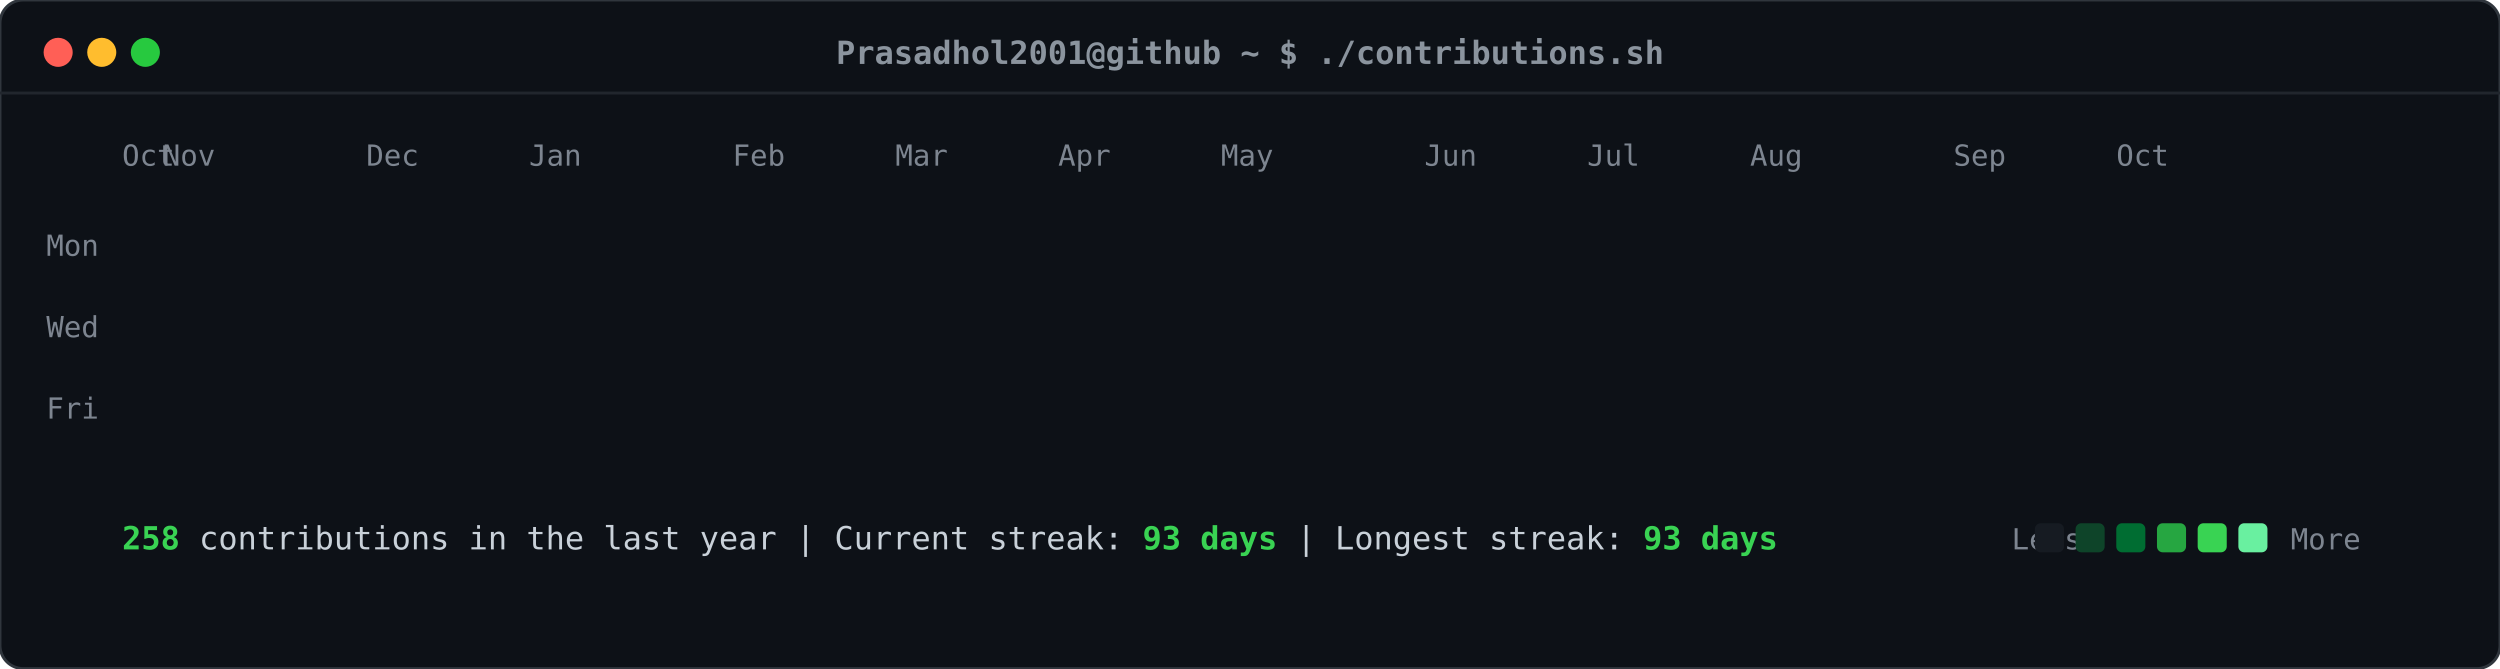
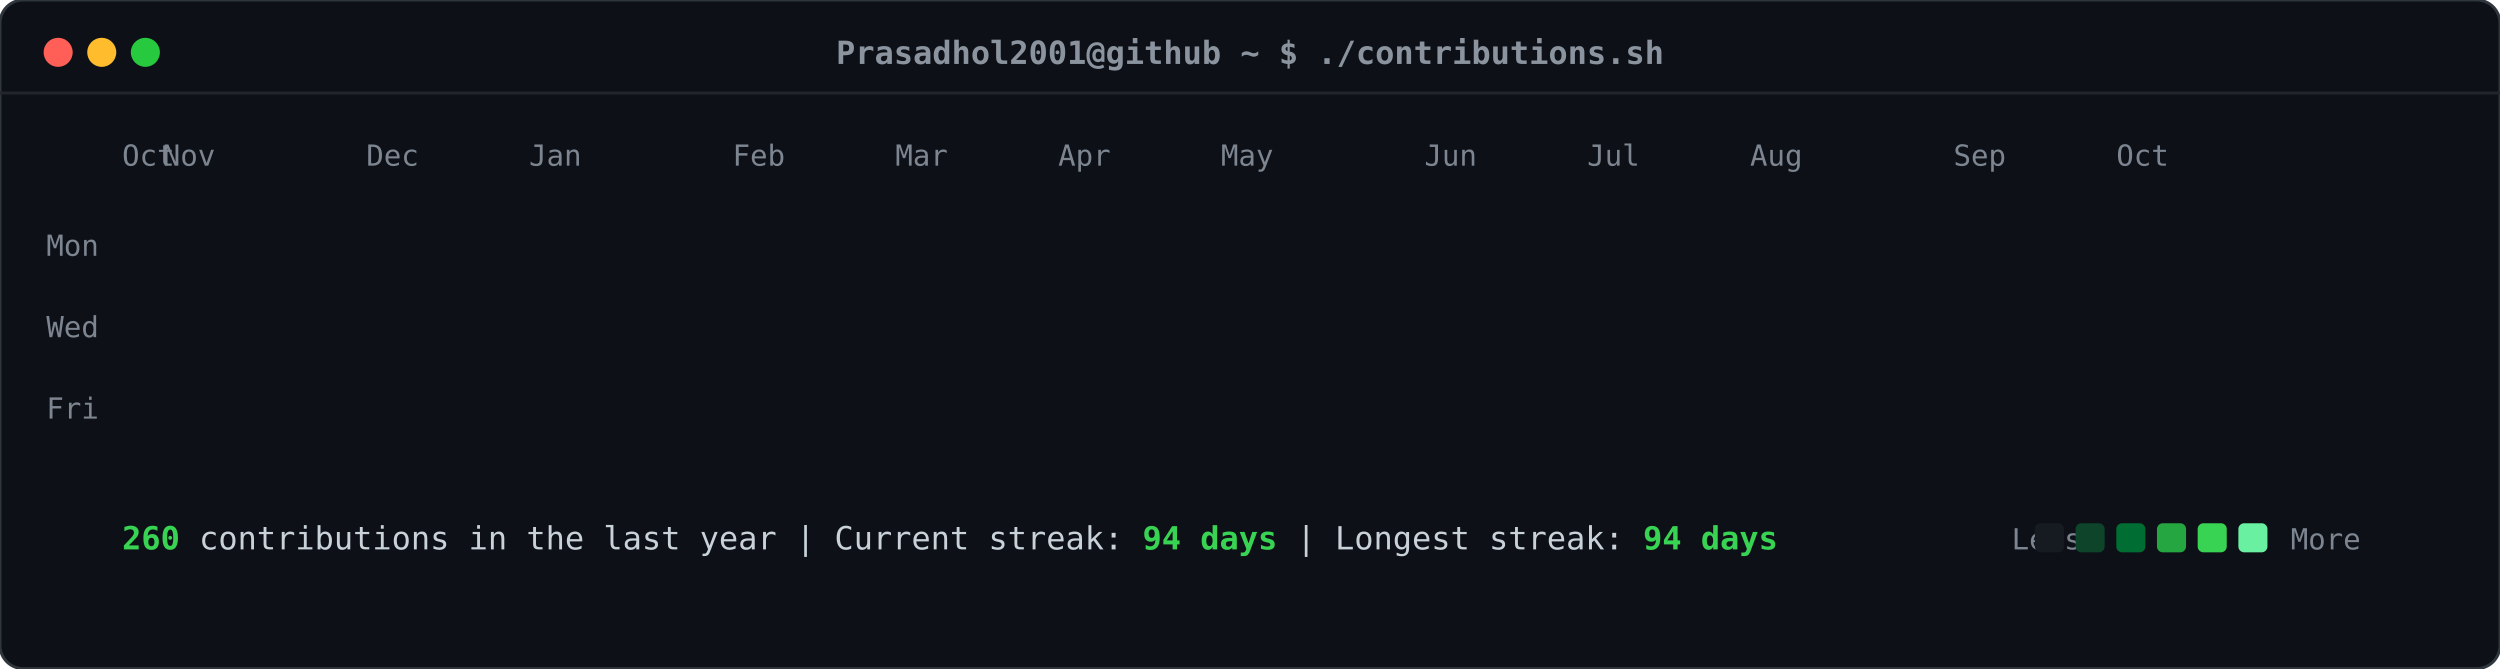
<svg xmlns="http://www.w3.org/2000/svg" viewBox="0 0 860 230" width="860" height="230">
  <defs>
    <style>
    .card-bg { fill: #0d1117; rx: 8px; ry: 8px; stroke: #30363d; stroke-width: 1px; }
    .header-dot { rx: 50%; ry: 50%; }
    .title-text { font-family: ui-monospace, SFMono-Regular, "SF Mono", Menlo, Consolas, monospace; font-size: 11px; fill: #8b949e; font-weight: 600; }
    .label-text { font-family: ui-monospace, SFMono-Regular, "SF Mono", Menlo, Consolas, monospace; font-size: 10px; fill: #7d8590; }
    .stat-text { font-family: ui-monospace, SFMono-Regular, "SF Mono", Menlo, Consolas, monospace; font-size: 11px; fill: #c9d1d9; }
    .stat-bold { font-weight: bold; fill: #39d353; }
    .day-rect { rx: 2.5px; ry: 2.5px; opacity: 0; transform: translateY(-6px); animation: slideIn 0.3s ease-out forwards; }
    @keyframes slideIn { to { opacity: 1; transform: translateY(0); } }
  </style>
  </defs>
  <rect class="card-bg" width="860" height="230" />
  <circle class="header-dot" cx="20" cy="18" r="5" fill="#ff5f56" />
  <circle class="header-dot" cx="35" cy="18" r="5" fill="#ffbd2e" />
  <circle class="header-dot" cx="50" cy="18" r="5" fill="#27c93f" />
  <text class="title-text" x="430" y="22" text-anchor="middle">Prasadhol2001@github ~ $ ./contributions.sh</text>
  <line x1="0" y1="32" x2="860" y2="32" stroke="#21262d" stroke-width="1" />
  <text class="label-text" x="34" y="88" text-anchor="end">Mon</text>
  <text class="label-text" x="34" y="116" text-anchor="end">Wed</text>
  <text class="label-text" x="34" y="144" text-anchor="end">Fri</text>
  <text class="label-text" x="42" y="57">Oct</text>
  <text class="label-text" x="56" y="57">Nov</text>
  <text class="label-text" x="126" y="57">Dec</text>
  <text class="label-text" x="182" y="57">Jan</text>
  <text class="label-text" x="252" y="57">Feb</text>
  <text class="label-text" x="308" y="57">Mar</text>
  <text class="label-text" x="364" y="57">Apr</text>
  <text class="label-text" x="420" y="57">May</text>
  <text class="label-text" x="490" y="57">Jun</text>
  <text class="label-text" x="546" y="57">Jul</text>
  <text class="label-text" x="602" y="57">Aug</text>
  <text class="label-text" x="672" y="57">Sep</text>
  <text class="label-text" x="728" y="57">Oct</text>
  <rect class="day-rect" x="42" y="65" width="11" height="11" fill="#161b22" style="animation-delay: 0.050s;" />
  <rect class="day-rect" x="42" y="79" width="11" height="11" fill="#161b22" style="animation-delay: 0.065s;" />
  <rect class="day-rect" x="42" y="93" width="11" height="11" fill="#161b22" style="animation-delay: 0.080s;" />
  <rect class="day-rect" x="42" y="107" width="11" height="11" fill="#161b22" style="animation-delay: 0.095s;" />
  <rect class="day-rect" x="42" y="121" width="11" height="11" fill="#161b22" style="animation-delay: 0.110s;" />
  <rect class="day-rect" x="42" y="135" width="11" height="11" fill="#161b22" style="animation-delay: 0.125s;" />
  <rect class="day-rect" x="42" y="149" width="11" height="11" fill="#161b22" style="animation-delay: 0.140s;" />
  <rect class="day-rect" x="56" y="65" width="11" height="11" fill="#161b22" style="animation-delay: 0.062s;" />
  <rect class="day-rect" x="56" y="79" width="11" height="11" fill="#161b22" style="animation-delay: 0.077s;" />
  <rect class="day-rect" x="56" y="93" width="11" height="11" fill="#161b22" style="animation-delay: 0.092s;" />
  <rect class="day-rect" x="56" y="107" width="11" height="11" fill="#161b22" style="animation-delay: 0.107s;" />
  <rect class="day-rect" x="56" y="121" width="11" height="11" fill="#161b22" style="animation-delay: 0.122s;" />
  <rect class="day-rect" x="56" y="135" width="11" height="11" fill="#161b22" style="animation-delay: 0.137s;" />
  <rect class="day-rect" x="56" y="149" width="11" height="11" fill="#161b22" style="animation-delay: 0.152s;" />
  <rect class="day-rect" x="70" y="65" width="11" height="11" fill="#161b22" style="animation-delay: 0.074s;" />
  <rect class="day-rect" x="70" y="79" width="11" height="11" fill="#161b22" style="animation-delay: 0.089s;" />
  <rect class="day-rect" x="70" y="93" width="11" height="11" fill="#161b22" style="animation-delay: 0.104s;" />
  <rect class="day-rect" x="70" y="107" width="11" height="11" fill="#161b22" style="animation-delay: 0.119s;" />
  <rect class="day-rect" x="70" y="121" width="11" height="11" fill="#161b22" style="animation-delay: 0.134s;" />
  <rect class="day-rect" x="70" y="135" width="11" height="11" fill="#161b22" style="animation-delay: 0.149s;" />
  <rect class="day-rect" x="70" y="149" width="11" height="11" fill="#161b22" style="animation-delay: 0.164s;" />
  <rect class="day-rect" x="84" y="65" width="11" height="11" fill="#161b22" style="animation-delay: 0.086s;" />
  <rect class="day-rect" x="84" y="79" width="11" height="11" fill="#161b22" style="animation-delay: 0.101s;" />
  <rect class="day-rect" x="84" y="93" width="11" height="11" fill="#161b22" style="animation-delay: 0.116s;" />
  <rect class="day-rect" x="84" y="107" width="11" height="11" fill="#161b22" style="animation-delay: 0.131s;" />
  <rect class="day-rect" x="84" y="121" width="11" height="11" fill="#161b22" style="animation-delay: 0.146s;" />
  <rect class="day-rect" x="84" y="135" width="11" height="11" fill="#161b22" style="animation-delay: 0.161s;" />
  <rect class="day-rect" x="84" y="149" width="11" height="11" fill="#161b22" style="animation-delay: 0.176s;" />
  <rect class="day-rect" x="98" y="65" width="11" height="11" fill="#161b22" style="animation-delay: 0.098s;" />
  <rect class="day-rect" x="98" y="79" width="11" height="11" fill="#161b22" style="animation-delay: 0.113s;" />
  <rect class="day-rect" x="98" y="93" width="11" height="11" fill="#161b22" style="animation-delay: 0.128s;" />
  <rect class="day-rect" x="98" y="107" width="11" height="11" fill="#161b22" style="animation-delay: 0.143s;" />
  <rect class="day-rect" x="98" y="121" width="11" height="11" fill="#161b22" style="animation-delay: 0.158s;" />
  <rect class="day-rect" x="98" y="135" width="11" height="11" fill="#161b22" style="animation-delay: 0.173s;" />
  <rect class="day-rect" x="98" y="149" width="11" height="11" fill="#161b22" style="animation-delay: 0.188s;" />
  <rect class="day-rect" x="112" y="65" width="11" height="11" fill="#161b22" style="animation-delay: 0.110s;" />
  <rect class="day-rect" x="112" y="79" width="11" height="11" fill="#161b22" style="animation-delay: 0.125s;" />
  <rect class="day-rect" x="112" y="93" width="11" height="11" fill="#161b22" style="animation-delay: 0.140s;" />
  <rect class="day-rect" x="112" y="107" width="11" height="11" fill="#161b22" style="animation-delay: 0.155s;" />
  <rect class="day-rect" x="112" y="121" width="11" height="11" fill="#161b22" style="animation-delay: 0.170s;" />
  <rect class="day-rect" x="112" y="135" width="11" height="11" fill="#161b22" style="animation-delay: 0.185s;" />
  <rect class="day-rect" x="112" y="149" width="11" height="11" fill="#161b22" style="animation-delay: 0.200s;" />
  <rect class="day-rect" x="126" y="65" width="11" height="11" fill="#161b22" style="animation-delay: 0.122s;" />
  <rect class="day-rect" x="126" y="79" width="11" height="11" fill="#161b22" style="animation-delay: 0.137s;" />
  <rect class="day-rect" x="126" y="93" width="11" height="11" fill="#161b22" style="animation-delay: 0.152s;" />
  <rect class="day-rect" x="126" y="107" width="11" height="11" fill="#161b22" style="animation-delay: 0.167s;" />
  <rect class="day-rect" x="126" y="121" width="11" height="11" fill="#161b22" style="animation-delay: 0.182s;" />
  <rect class="day-rect" x="126" y="135" width="11" height="11" fill="#161b22" style="animation-delay: 0.197s;" />
  <rect class="day-rect" x="126" y="149" width="11" height="11" fill="#161b22" style="animation-delay: 0.212s;" />
  <rect class="day-rect" x="140" y="65" width="11" height="11" fill="#161b22" style="animation-delay: 0.134s;" />
  <rect class="day-rect" x="140" y="79" width="11" height="11" fill="#161b22" style="animation-delay: 0.149s;" />
  <rect class="day-rect" x="140" y="93" width="11" height="11" fill="#161b22" style="animation-delay: 0.164s;" />
  <rect class="day-rect" x="140" y="107" width="11" height="11" fill="#161b22" style="animation-delay: 0.179s;" />
  <rect class="day-rect" x="140" y="121" width="11" height="11" fill="#161b22" style="animation-delay: 0.194s;" />
  <rect class="day-rect" x="140" y="135" width="11" height="11" fill="#161b22" style="animation-delay: 0.209s;" />
  <rect class="day-rect" x="140" y="149" width="11" height="11" fill="#161b22" style="animation-delay: 0.224s;" />
  <rect class="day-rect" x="154" y="65" width="11" height="11" fill="#161b22" style="animation-delay: 0.146s;" />
  <rect class="day-rect" x="154" y="79" width="11" height="11" fill="#161b22" style="animation-delay: 0.161s;" />
  <rect class="day-rect" x="154" y="93" width="11" height="11" fill="#161b22" style="animation-delay: 0.176s;" />
  <rect class="day-rect" x="154" y="107" width="11" height="11" fill="#161b22" style="animation-delay: 0.191s;" />
  <rect class="day-rect" x="154" y="121" width="11" height="11" fill="#161b22" style="animation-delay: 0.206s;" />
  <rect class="day-rect" x="154" y="135" width="11" height="11" fill="#161b22" style="animation-delay: 0.221s;" />
  <rect class="day-rect" x="154" y="149" width="11" height="11" fill="#161b22" style="animation-delay: 0.236s;" />
  <rect class="day-rect" x="168" y="65" width="11" height="11" fill="#161b22" style="animation-delay: 0.158s;" />
  <rect class="day-rect" x="168" y="79" width="11" height="11" fill="#161b22" style="animation-delay: 0.173s;" />
  <rect class="day-rect" x="168" y="93" width="11" height="11" fill="#006d32" style="animation-delay: 0.188s;" />
  <rect class="day-rect" x="168" y="107" width="11" height="11" fill="#161b22" style="animation-delay: 0.203s;" />
  <rect class="day-rect" x="168" y="121" width="11" height="11" fill="#161b22" style="animation-delay: 0.218s;" />
  <rect class="day-rect" x="168" y="135" width="11" height="11" fill="#161b22" style="animation-delay: 0.233s;" />
  <rect class="day-rect" x="168" y="149" width="11" height="11" fill="#161b22" style="animation-delay: 0.248s;" />
  <rect class="day-rect" x="182" y="65" width="11" height="11" fill="#161b22" style="animation-delay: 0.170s;" />
  <rect class="day-rect" x="182" y="79" width="11" height="11" fill="#161b22" style="animation-delay: 0.185s;" />
  <rect class="day-rect" x="182" y="93" width="11" height="11" fill="#161b22" style="animation-delay: 0.200s;" />
  <rect class="day-rect" x="182" y="107" width="11" height="11" fill="#161b22" style="animation-delay: 0.215s;" />
  <rect class="day-rect" x="182" y="121" width="11" height="11" fill="#161b22" style="animation-delay: 0.230s;" />
  <rect class="day-rect" x="182" y="135" width="11" height="11" fill="#161b22" style="animation-delay: 0.245s;" />
  <rect class="day-rect" x="182" y="149" width="11" height="11" fill="#161b22" style="animation-delay: 0.260s;" />
  <rect class="day-rect" x="196" y="65" width="11" height="11" fill="#161b22" style="animation-delay: 0.182s;" />
  <rect class="day-rect" x="196" y="79" width="11" height="11" fill="#161b22" style="animation-delay: 0.197s;" />
  <rect class="day-rect" x="196" y="93" width="11" height="11" fill="#161b22" style="animation-delay: 0.212s;" />
  <rect class="day-rect" x="196" y="107" width="11" height="11" fill="#161b22" style="animation-delay: 0.227s;" />
  <rect class="day-rect" x="196" y="121" width="11" height="11" fill="#161b22" style="animation-delay: 0.242s;" />
  <rect class="day-rect" x="196" y="135" width="11" height="11" fill="#161b22" style="animation-delay: 0.257s;" />
  <rect class="day-rect" x="196" y="149" width="11" height="11" fill="#161b22" style="animation-delay: 0.272s;" />
  <rect class="day-rect" x="210" y="65" width="11" height="11" fill="#161b22" style="animation-delay: 0.194s;" />
  <rect class="day-rect" x="210" y="79" width="11" height="11" fill="#161b22" style="animation-delay: 0.209s;" />
  <rect class="day-rect" x="210" y="93" width="11" height="11" fill="#161b22" style="animation-delay: 0.224s;" />
  <rect class="day-rect" x="210" y="107" width="11" height="11" fill="#161b22" style="animation-delay: 0.239s;" />
  <rect class="day-rect" x="210" y="121" width="11" height="11" fill="#161b22" style="animation-delay: 0.254s;" />
  <rect class="day-rect" x="210" y="135" width="11" height="11" fill="#161b22" style="animation-delay: 0.269s;" />
  <rect class="day-rect" x="210" y="149" width="11" height="11" fill="#161b22" style="animation-delay: 0.284s;" />
  <rect class="day-rect" x="224" y="65" width="11" height="11" fill="#161b22" style="animation-delay: 0.206s;" />
  <rect class="day-rect" x="224" y="79" width="11" height="11" fill="#161b22" style="animation-delay: 0.221s;" />
  <rect class="day-rect" x="224" y="93" width="11" height="11" fill="#161b22" style="animation-delay: 0.236s;" />
  <rect class="day-rect" x="224" y="107" width="11" height="11" fill="#161b22" style="animation-delay: 0.251s;" />
  <rect class="day-rect" x="224" y="121" width="11" height="11" fill="#161b22" style="animation-delay: 0.266s;" />
  <rect class="day-rect" x="224" y="135" width="11" height="11" fill="#161b22" style="animation-delay: 0.281s;" />
  <rect class="day-rect" x="224" y="149" width="11" height="11" fill="#161b22" style="animation-delay: 0.296s;" />
  <rect class="day-rect" x="238" y="65" width="11" height="11" fill="#161b22" style="animation-delay: 0.218s;" />
  <rect class="day-rect" x="238" y="79" width="11" height="11" fill="#161b22" style="animation-delay: 0.233s;" />
  <rect class="day-rect" x="238" y="93" width="11" height="11" fill="#161b22" style="animation-delay: 0.248s;" />
  <rect class="day-rect" x="238" y="107" width="11" height="11" fill="#161b22" style="animation-delay: 0.263s;" />
  <rect class="day-rect" x="238" y="121" width="11" height="11" fill="#161b22" style="animation-delay: 0.278s;" />
  <rect class="day-rect" x="238" y="135" width="11" height="11" fill="#161b22" style="animation-delay: 0.293s;" />
  <rect class="day-rect" x="238" y="149" width="11" height="11" fill="#161b22" style="animation-delay: 0.308s;" />
  <rect class="day-rect" x="252" y="65" width="11" height="11" fill="#161b22" style="animation-delay: 0.230s;" />
  <rect class="day-rect" x="252" y="79" width="11" height="11" fill="#161b22" style="animation-delay: 0.245s;" />
  <rect class="day-rect" x="252" y="93" width="11" height="11" fill="#161b22" style="animation-delay: 0.260s;" />
  <rect class="day-rect" x="252" y="107" width="11" height="11" fill="#161b22" style="animation-delay: 0.275s;" />
  <rect class="day-rect" x="252" y="121" width="11" height="11" fill="#161b22" style="animation-delay: 0.290s;" />
  <rect class="day-rect" x="252" y="135" width="11" height="11" fill="#161b22" style="animation-delay: 0.305s;" />
  <rect class="day-rect" x="252" y="149" width="11" height="11" fill="#161b22" style="animation-delay: 0.320s;" />
  <rect class="day-rect" x="266" y="65" width="11" height="11" fill="#161b22" style="animation-delay: 0.242s;" />
  <rect class="day-rect" x="266" y="79" width="11" height="11" fill="#161b22" style="animation-delay: 0.257s;" />
  <rect class="day-rect" x="266" y="93" width="11" height="11" fill="#161b22" style="animation-delay: 0.272s;" />
  <rect class="day-rect" x="266" y="107" width="11" height="11" fill="#161b22" style="animation-delay: 0.287s;" />
  <rect class="day-rect" x="266" y="121" width="11" height="11" fill="#161b22" style="animation-delay: 0.302s;" />
  <rect class="day-rect" x="266" y="135" width="11" height="11" fill="#161b22" style="animation-delay: 0.317s;" />
  <rect class="day-rect" x="266" y="149" width="11" height="11" fill="#161b22" style="animation-delay: 0.332s;" />
  <rect class="day-rect" x="280" y="65" width="11" height="11" fill="#161b22" style="animation-delay: 0.254s;" />
  <rect class="day-rect" x="280" y="79" width="11" height="11" fill="#161b22" style="animation-delay: 0.269s;" />
  <rect class="day-rect" x="280" y="93" width="11" height="11" fill="#161b22" style="animation-delay: 0.284s;" />
  <rect class="day-rect" x="280" y="107" width="11" height="11" fill="#161b22" style="animation-delay: 0.299s;" />
  <rect class="day-rect" x="280" y="121" width="11" height="11" fill="#161b22" style="animation-delay: 0.314s;" />
  <rect class="day-rect" x="280" y="135" width="11" height="11" fill="#161b22" style="animation-delay: 0.329s;" />
  <rect class="day-rect" x="280" y="149" width="11" height="11" fill="#161b22" style="animation-delay: 0.344s;" />
  <rect class="day-rect" x="294" y="65" width="11" height="11" fill="#161b22" style="animation-delay: 0.266s;" />
  <rect class="day-rect" x="294" y="79" width="11" height="11" fill="#161b22" style="animation-delay: 0.281s;" />
  <rect class="day-rect" x="294" y="93" width="11" height="11" fill="#161b22" style="animation-delay: 0.296s;" />
  <rect class="day-rect" x="294" y="107" width="11" height="11" fill="#161b22" style="animation-delay: 0.311s;" />
  <rect class="day-rect" x="294" y="121" width="11" height="11" fill="#161b22" style="animation-delay: 0.326s;" />
  <rect class="day-rect" x="294" y="135" width="11" height="11" fill="#161b22" style="animation-delay: 0.341s;" />
  <rect class="day-rect" x="294" y="149" width="11" height="11" fill="#161b22" style="animation-delay: 0.356s;" />
  <rect class="day-rect" x="308" y="65" width="11" height="11" fill="#161b22" style="animation-delay: 0.278s;" />
  <rect class="day-rect" x="308" y="79" width="11" height="11" fill="#161b22" style="animation-delay: 0.293s;" />
  <rect class="day-rect" x="308" y="93" width="11" height="11" fill="#161b22" style="animation-delay: 0.308s;" />
  <rect class="day-rect" x="308" y="107" width="11" height="11" fill="#161b22" style="animation-delay: 0.323s;" />
  <rect class="day-rect" x="308" y="121" width="11" height="11" fill="#161b22" style="animation-delay: 0.338s;" />
  <rect class="day-rect" x="308" y="135" width="11" height="11" fill="#161b22" style="animation-delay: 0.353s;" />
  <rect class="day-rect" x="308" y="149" width="11" height="11" fill="#161b22" style="animation-delay: 0.368s;" />
  <rect class="day-rect" x="322" y="65" width="11" height="11" fill="#161b22" style="animation-delay: 0.290s;" />
  <rect class="day-rect" x="322" y="79" width="11" height="11" fill="#161b22" style="animation-delay: 0.305s;" />
  <rect class="day-rect" x="322" y="93" width="11" height="11" fill="#161b22" style="animation-delay: 0.320s;" />
  <rect class="day-rect" x="322" y="107" width="11" height="11" fill="#161b22" style="animation-delay: 0.335s;" />
  <rect class="day-rect" x="322" y="121" width="11" height="11" fill="#161b22" style="animation-delay: 0.350s;" />
  <rect class="day-rect" x="322" y="135" width="11" height="11" fill="#161b22" style="animation-delay: 0.365s;" />
  <rect class="day-rect" x="322" y="149" width="11" height="11" fill="#161b22" style="animation-delay: 0.380s;" />
  <rect class="day-rect" x="336" y="65" width="11" height="11" fill="#161b22" style="animation-delay: 0.302s;" />
  <rect class="day-rect" x="336" y="79" width="11" height="11" fill="#161b22" style="animation-delay: 0.317s;" />
  <rect class="day-rect" x="336" y="93" width="11" height="11" fill="#161b22" style="animation-delay: 0.332s;" />
  <rect class="day-rect" x="336" y="107" width="11" height="11" fill="#161b22" style="animation-delay: 0.347s;" />
  <rect class="day-rect" x="336" y="121" width="11" height="11" fill="#161b22" style="animation-delay: 0.362s;" />
  <rect class="day-rect" x="336" y="135" width="11" height="11" fill="#161b22" style="animation-delay: 0.377s;" />
  <rect class="day-rect" x="336" y="149" width="11" height="11" fill="#161b22" style="animation-delay: 0.392s;" />
  <rect class="day-rect" x="350" y="65" width="11" height="11" fill="#161b22" style="animation-delay: 0.314s;" />
  <rect class="day-rect" x="350" y="79" width="11" height="11" fill="#161b22" style="animation-delay: 0.329s;" />
  <rect class="day-rect" x="350" y="93" width="11" height="11" fill="#161b22" style="animation-delay: 0.344s;" />
  <rect class="day-rect" x="350" y="107" width="11" height="11" fill="#161b22" style="animation-delay: 0.359s;" />
  <rect class="day-rect" x="350" y="121" width="11" height="11" fill="#161b22" style="animation-delay: 0.374s;" />
  <rect class="day-rect" x="350" y="135" width="11" height="11" fill="#161b22" style="animation-delay: 0.389s;" />
  <rect class="day-rect" x="350" y="149" width="11" height="11" fill="#161b22" style="animation-delay: 0.404s;" />
  <rect class="day-rect" x="364" y="65" width="11" height="11" fill="#161b22" style="animation-delay: 0.326s;" />
  <rect class="day-rect" x="364" y="79" width="11" height="11" fill="#161b22" style="animation-delay: 0.341s;" />
  <rect class="day-rect" x="364" y="93" width="11" height="11" fill="#161b22" style="animation-delay: 0.356s;" />
  <rect class="day-rect" x="364" y="107" width="11" height="11" fill="#161b22" style="animation-delay: 0.371s;" />
  <rect class="day-rect" x="364" y="121" width="11" height="11" fill="#161b22" style="animation-delay: 0.386s;" />
  <rect class="day-rect" x="364" y="135" width="11" height="11" fill="#161b22" style="animation-delay: 0.401s;" />
  <rect class="day-rect" x="364" y="149" width="11" height="11" fill="#161b22" style="animation-delay: 0.416s;" />
  <rect class="day-rect" x="378" y="65" width="11" height="11" fill="#161b22" style="animation-delay: 0.338s;" />
  <rect class="day-rect" x="378" y="79" width="11" height="11" fill="#161b22" style="animation-delay: 0.353s;" />
  <rect class="day-rect" x="378" y="93" width="11" height="11" fill="#161b22" style="animation-delay: 0.368s;" />
  <rect class="day-rect" x="378" y="107" width="11" height="11" fill="#161b22" style="animation-delay: 0.383s;" />
  <rect class="day-rect" x="378" y="121" width="11" height="11" fill="#161b22" style="animation-delay: 0.398s;" />
  <rect class="day-rect" x="378" y="135" width="11" height="11" fill="#161b22" style="animation-delay: 0.413s;" />
  <rect class="day-rect" x="378" y="149" width="11" height="11" fill="#161b22" style="animation-delay: 0.428s;" />
  <rect class="day-rect" x="392" y="65" width="11" height="11" fill="#161b22" style="animation-delay: 0.350s;" />
  <rect class="day-rect" x="392" y="79" width="11" height="11" fill="#161b22" style="animation-delay: 0.365s;" />
  <rect class="day-rect" x="392" y="93" width="11" height="11" fill="#161b22" style="animation-delay: 0.380s;" />
  <rect class="day-rect" x="392" y="107" width="11" height="11" fill="#161b22" style="animation-delay: 0.395s;" />
  <rect class="day-rect" x="392" y="121" width="11" height="11" fill="#161b22" style="animation-delay: 0.410s;" />
  <rect class="day-rect" x="392" y="135" width="11" height="11" fill="#161b22" style="animation-delay: 0.425s;" />
  <rect class="day-rect" x="392" y="149" width="11" height="11" fill="#161b22" style="animation-delay: 0.440s;" />
  <rect class="day-rect" x="406" y="65" width="11" height="11" fill="#161b22" style="animation-delay: 0.362s;" />
  <rect class="day-rect" x="406" y="79" width="11" height="11" fill="#161b22" style="animation-delay: 0.377s;" />
  <rect class="day-rect" x="406" y="93" width="11" height="11" fill="#161b22" style="animation-delay: 0.392s;" />
  <rect class="day-rect" x="406" y="107" width="11" height="11" fill="#161b22" style="animation-delay: 0.407s;" />
  <rect class="day-rect" x="406" y="121" width="11" height="11" fill="#161b22" style="animation-delay: 0.422s;" />
  <rect class="day-rect" x="406" y="135" width="11" height="11" fill="#161b22" style="animation-delay: 0.437s;" />
  <rect class="day-rect" x="406" y="149" width="11" height="11" fill="#161b22" style="animation-delay: 0.452s;" />
  <rect class="day-rect" x="420" y="65" width="11" height="11" fill="#161b22" style="animation-delay: 0.374s;" />
  <rect class="day-rect" x="420" y="79" width="11" height="11" fill="#161b22" style="animation-delay: 0.389s;" />
  <rect class="day-rect" x="420" y="93" width="11" height="11" fill="#161b22" style="animation-delay: 0.404s;" />
  <rect class="day-rect" x="420" y="107" width="11" height="11" fill="#161b22" style="animation-delay: 0.419s;" />
  <rect class="day-rect" x="420" y="121" width="11" height="11" fill="#161b22" style="animation-delay: 0.434s;" />
  <rect class="day-rect" x="420" y="135" width="11" height="11" fill="#161b22" style="animation-delay: 0.449s;" />
  <rect class="day-rect" x="420" y="149" width="11" height="11" fill="#161b22" style="animation-delay: 0.464s;" />
  <rect class="day-rect" x="434" y="65" width="11" height="11" fill="#161b22" style="animation-delay: 0.386s;" />
  <rect class="day-rect" x="434" y="79" width="11" height="11" fill="#161b22" style="animation-delay: 0.401s;" />
  <rect class="day-rect" x="434" y="93" width="11" height="11" fill="#161b22" style="animation-delay: 0.416s;" />
  <rect class="day-rect" x="434" y="107" width="11" height="11" fill="#161b22" style="animation-delay: 0.431s;" />
  <rect class="day-rect" x="434" y="121" width="11" height="11" fill="#161b22" style="animation-delay: 0.446s;" />
  <rect class="day-rect" x="434" y="135" width="11" height="11" fill="#161b22" style="animation-delay: 0.461s;" />
  <rect class="day-rect" x="434" y="149" width="11" height="11" fill="#161b22" style="animation-delay: 0.476s;" />
  <rect class="day-rect" x="448" y="65" width="11" height="11" fill="#161b22" style="animation-delay: 0.398s;" />
  <rect class="day-rect" x="448" y="79" width="11" height="11" fill="#161b22" style="animation-delay: 0.413s;" />
  <rect class="day-rect" x="448" y="93" width="11" height="11" fill="#161b22" style="animation-delay: 0.428s;" />
  <rect class="day-rect" x="448" y="107" width="11" height="11" fill="#161b22" style="animation-delay: 0.443s;" />
  <rect class="day-rect" x="448" y="121" width="11" height="11" fill="#161b22" style="animation-delay: 0.458s;" />
  <rect class="day-rect" x="448" y="135" width="11" height="11" fill="#161b22" style="animation-delay: 0.473s;" />
  <rect class="day-rect" x="448" y="149" width="11" height="11" fill="#161b22" style="animation-delay: 0.488s;" />
  <rect class="day-rect" x="462" y="65" width="11" height="11" fill="#161b22" style="animation-delay: 0.410s;" />
  <rect class="day-rect" x="462" y="79" width="11" height="11" fill="#161b22" style="animation-delay: 0.425s;" />
  <rect class="day-rect" x="462" y="93" width="11" height="11" fill="#161b22" style="animation-delay: 0.440s;" />
  <rect class="day-rect" x="462" y="107" width="11" height="11" fill="#161b22" style="animation-delay: 0.455s;" />
  <rect class="day-rect" x="462" y="121" width="11" height="11" fill="#0e4429" style="animation-delay: 0.470s;" />
  <rect class="day-rect" x="462" y="135" width="11" height="11" fill="#161b22" style="animation-delay: 0.485s;" />
  <rect class="day-rect" x="462" y="149" width="11" height="11" fill="#006d32" style="animation-delay: 0.500s;" />
  <rect class="day-rect" x="476" y="65" width="11" height="11" fill="#161b22" style="animation-delay: 0.422s;" />
  <rect class="day-rect" x="476" y="79" width="11" height="11" fill="#161b22" style="animation-delay: 0.437s;" />
  <rect class="day-rect" x="476" y="93" width="11" height="11" fill="#26a641" style="animation-delay: 0.452s;" />
  <rect class="day-rect" x="476" y="107" width="11" height="11" fill="#006d32" style="animation-delay: 0.467s;" />
  <rect class="day-rect" x="476" y="121" width="11" height="11" fill="#006d32" style="animation-delay: 0.482s;" />
  <rect class="day-rect" x="476" y="135" width="11" height="11" fill="#0e4429" style="animation-delay: 0.497s;" />
  <rect class="day-rect" x="476" y="149" width="11" height="11" fill="#161b22" style="animation-delay: 0.512s;" />
  <rect class="day-rect" x="490" y="65" width="11" height="11" fill="#161b22" style="animation-delay: 0.434s;" />
  <rect class="day-rect" x="490" y="79" width="11" height="11" fill="#0e4429" style="animation-delay: 0.449s;" />
  <rect class="day-rect" x="490" y="93" width="11" height="11" fill="#006d32" style="animation-delay: 0.464s;" />
  <rect class="day-rect" x="490" y="107" width="11" height="11" fill="#161b22" style="animation-delay: 0.479s;" />
  <rect class="day-rect" x="490" y="121" width="11" height="11" fill="#161b22" style="animation-delay: 0.494s;" />
  <rect class="day-rect" x="490" y="135" width="11" height="11" fill="#161b22" style="animation-delay: 0.509s;" />
  <rect class="day-rect" x="490" y="149" width="11" height="11" fill="#161b22" style="animation-delay: 0.524s;" />
  <rect class="day-rect" x="504" y="65" width="11" height="11" fill="#161b22" style="animation-delay: 0.446s;" />
  <rect class="day-rect" x="504" y="79" width="11" height="11" fill="#161b22" style="animation-delay: 0.461s;" />
  <rect class="day-rect" x="504" y="93" width="11" height="11" fill="#161b22" style="animation-delay: 0.476s;" />
  <rect class="day-rect" x="504" y="107" width="11" height="11" fill="#161b22" style="animation-delay: 0.491s;" />
  <rect class="day-rect" x="504" y="121" width="11" height="11" fill="#161b22" style="animation-delay: 0.506s;" />
  <rect class="day-rect" x="504" y="135" width="11" height="11" fill="#161b22" style="animation-delay: 0.521s;" />
  <rect class="day-rect" x="504" y="149" width="11" height="11" fill="#161b22" style="animation-delay: 0.536s;" />
  <rect class="day-rect" x="518" y="65" width="11" height="11" fill="#161b22" style="animation-delay: 0.458s;" />
  <rect class="day-rect" x="518" y="79" width="11" height="11" fill="#161b22" style="animation-delay: 0.473s;" />
  <rect class="day-rect" x="518" y="93" width="11" height="11" fill="#161b22" style="animation-delay: 0.488s;" />
  <rect class="day-rect" x="518" y="107" width="11" height="11" fill="#161b22" style="animation-delay: 0.503s;" />
  <rect class="day-rect" x="518" y="121" width="11" height="11" fill="#161b22" style="animation-delay: 0.518s;" />
  <rect class="day-rect" x="518" y="135" width="11" height="11" fill="#161b22" style="animation-delay: 0.533s;" />
  <rect class="day-rect" x="518" y="149" width="11" height="11" fill="#161b22" style="animation-delay: 0.548s;" />
  <rect class="day-rect" x="532" y="65" width="11" height="11" fill="#161b22" style="animation-delay: 0.470s;" />
  <rect class="day-rect" x="532" y="79" width="11" height="11" fill="#161b22" style="animation-delay: 0.485s;" />
  <rect class="day-rect" x="532" y="93" width="11" height="11" fill="#161b22" style="animation-delay: 0.500s;" />
  <rect class="day-rect" x="532" y="107" width="11" height="11" fill="#161b22" style="animation-delay: 0.515s;" />
  <rect class="day-rect" x="532" y="121" width="11" height="11" fill="#161b22" style="animation-delay: 0.530s;" />
  <rect class="day-rect" x="532" y="135" width="11" height="11" fill="#161b22" style="animation-delay: 0.545s;" />
  <rect class="day-rect" x="532" y="149" width="11" height="11" fill="#39d353" style="animation-delay: 0.560s;" />
  <rect class="day-rect" x="546" y="65" width="11" height="11" fill="#161b22" style="animation-delay: 0.482s;" />
  <rect class="day-rect" x="546" y="79" width="11" height="11" fill="#26a641" style="animation-delay: 0.497s;" />
  <rect class="day-rect" x="546" y="93" width="11" height="11" fill="#39d353" style="animation-delay: 0.512s;" />
  <rect class="day-rect" x="546" y="107" width="11" height="11" fill="#0e4429" style="animation-delay: 0.527s;" />
  <rect class="day-rect" x="546" y="121" width="11" height="11" fill="#161b22" style="animation-delay: 0.542s;" />
  <rect class="day-rect" x="546" y="135" width="11" height="11" fill="#161b22" style="animation-delay: 0.557s;" />
  <rect class="day-rect" x="546" y="149" width="11" height="11" fill="#161b22" style="animation-delay: 0.572s;" />
  <rect class="day-rect" x="560" y="65" width="11" height="11" fill="#161b22" style="animation-delay: 0.494s;" />
  <rect class="day-rect" x="560" y="79" width="11" height="11" fill="#161b22" style="animation-delay: 0.509s;" />
  <rect class="day-rect" x="560" y="93" width="11" height="11" fill="#161b22" style="animation-delay: 0.524s;" />
  <rect class="day-rect" x="560" y="107" width="11" height="11" fill="#161b22" style="animation-delay: 0.539s;" />
  <rect class="day-rect" x="560" y="121" width="11" height="11" fill="#161b22" style="animation-delay: 0.554s;" />
  <rect class="day-rect" x="560" y="135" width="11" height="11" fill="#161b22" style="animation-delay: 0.569s;" />
  <rect class="day-rect" x="560" y="149" width="11" height="11" fill="#161b22" style="animation-delay: 0.584s;" />
  <rect class="day-rect" x="574" y="65" width="11" height="11" fill="#161b22" style="animation-delay: 0.506s;" />
  <rect class="day-rect" x="574" y="79" width="11" height="11" fill="#161b22" style="animation-delay: 0.521s;" />
  <rect class="day-rect" x="574" y="93" width="11" height="11" fill="#161b22" style="animation-delay: 0.536s;" />
  <rect class="day-rect" x="574" y="107" width="11" height="11" fill="#161b22" style="animation-delay: 0.551s;" />
  <rect class="day-rect" x="574" y="121" width="11" height="11" fill="#161b22" style="animation-delay: 0.566s;" />
  <rect class="day-rect" x="574" y="135" width="11" height="11" fill="#161b22" style="animation-delay: 0.581s;" />
  <rect class="day-rect" x="574" y="149" width="11" height="11" fill="#161b22" style="animation-delay: 0.596s;" />
  <rect class="day-rect" x="588" y="65" width="11" height="11" fill="#161b22" style="animation-delay: 0.518s;" />
  <rect class="day-rect" x="588" y="79" width="11" height="11" fill="#161b22" style="animation-delay: 0.533s;" />
  <rect class="day-rect" x="588" y="93" width="11" height="11" fill="#161b22" style="animation-delay: 0.548s;" />
  <rect class="day-rect" x="588" y="107" width="11" height="11" fill="#161b22" style="animation-delay: 0.563s;" />
  <rect class="day-rect" x="588" y="121" width="11" height="11" fill="#39d353" style="animation-delay: 0.578s;" />
  <rect class="day-rect" x="588" y="135" width="11" height="11" fill="#006d32" style="animation-delay: 0.593s;" />
  <rect class="day-rect" x="588" y="149" width="11" height="11" fill="#006d32" style="animation-delay: 0.608s;" />
  <rect class="day-rect" x="602" y="65" width="11" height="11" fill="#006d32" style="animation-delay: 0.530s;" />
  <rect class="day-rect" x="602" y="79" width="11" height="11" fill="#006d32" style="animation-delay: 0.545s;" />
  <rect class="day-rect" x="602" y="93" width="11" height="11" fill="#006d32" style="animation-delay: 0.560s;" />
  <rect class="day-rect" x="602" y="107" width="11" height="11" fill="#006d32" style="animation-delay: 0.575s;" />
  <rect class="day-rect" x="602" y="121" width="11" height="11" fill="#006d32" style="animation-delay: 0.590s;" />
  <rect class="day-rect" x="602" y="135" width="11" height="11" fill="#006d32" style="animation-delay: 0.605s;" />
  <rect class="day-rect" x="602" y="149" width="11" height="11" fill="#006d32" style="animation-delay: 0.620s;" />
  <rect class="day-rect" x="616" y="65" width="11" height="11" fill="#006d32" style="animation-delay: 0.542s;" />
  <rect class="day-rect" x="616" y="79" width="11" height="11" fill="#006d32" style="animation-delay: 0.557s;" />
  <rect class="day-rect" x="616" y="93" width="11" height="11" fill="#006d32" style="animation-delay: 0.572s;" />
  <rect class="day-rect" x="616" y="107" width="11" height="11" fill="#006d32" style="animation-delay: 0.587s;" />
  <rect class="day-rect" x="616" y="121" width="11" height="11" fill="#006d32" style="animation-delay: 0.602s;" />
  <rect class="day-rect" x="616" y="135" width="11" height="11" fill="#006d32" style="animation-delay: 0.617s;" />
  <rect class="day-rect" x="616" y="149" width="11" height="11" fill="#006d32" style="animation-delay: 0.632s;" />
  <rect class="day-rect" x="630" y="65" width="11" height="11" fill="#006d32" style="animation-delay: 0.554s;" />
  <rect class="day-rect" x="630" y="79" width="11" height="11" fill="#006d32" style="animation-delay: 0.569s;" />
  <rect class="day-rect" x="630" y="93" width="11" height="11" fill="#006d32" style="animation-delay: 0.584s;" />
  <rect class="day-rect" x="630" y="107" width="11" height="11" fill="#006d32" style="animation-delay: 0.599s;" />
  <rect class="day-rect" x="630" y="121" width="11" height="11" fill="#006d32" style="animation-delay: 0.614s;" />
  <rect class="day-rect" x="630" y="135" width="11" height="11" fill="#006d32" style="animation-delay: 0.629s;" />
  <rect class="day-rect" x="630" y="149" width="11" height="11" fill="#006d32" style="animation-delay: 0.644s;" />
  <rect class="day-rect" x="644" y="65" width="11" height="11" fill="#006d32" style="animation-delay: 0.566s;" />
  <rect class="day-rect" x="644" y="79" width="11" height="11" fill="#006d32" style="animation-delay: 0.581s;" />
  <rect class="day-rect" x="644" y="93" width="11" height="11" fill="#006d32" style="animation-delay: 0.596s;" />
  <rect class="day-rect" x="644" y="107" width="11" height="11" fill="#39d353" style="animation-delay: 0.611s;" />
  <rect class="day-rect" x="644" y="121" width="11" height="11" fill="#006d32" style="animation-delay: 0.626s;" />
  <rect class="day-rect" x="644" y="135" width="11" height="11" fill="#006d32" style="animation-delay: 0.641s;" />
  <rect class="day-rect" x="644" y="149" width="11" height="11" fill="#006d32" style="animation-delay: 0.656s;" />
  <rect class="day-rect" x="658" y="65" width="11" height="11" fill="#006d32" style="animation-delay: 0.578s;" />
  <rect class="day-rect" x="658" y="79" width="11" height="11" fill="#006d32" style="animation-delay: 0.593s;" />
  <rect class="day-rect" x="658" y="93" width="11" height="11" fill="#006d32" style="animation-delay: 0.608s;" />
  <rect class="day-rect" x="658" y="107" width="11" height="11" fill="#006d32" style="animation-delay: 0.623s;" />
  <rect class="day-rect" x="658" y="121" width="11" height="11" fill="#006d32" style="animation-delay: 0.638s;" />
  <rect class="day-rect" x="658" y="135" width="11" height="11" fill="#006d32" style="animation-delay: 0.653s;" />
  <rect class="day-rect" x="658" y="149" width="11" height="11" fill="#006d32" style="animation-delay: 0.668s;" />
  <rect class="day-rect" x="672" y="65" width="11" height="11" fill="#006d32" style="animation-delay: 0.590s;" />
  <rect class="day-rect" x="672" y="79" width="11" height="11" fill="#006d32" style="animation-delay: 0.605s;" />
  <rect class="day-rect" x="672" y="93" width="11" height="11" fill="#006d32" style="animation-delay: 0.620s;" />
  <rect class="day-rect" x="672" y="107" width="11" height="11" fill="#006d32" style="animation-delay: 0.635s;" />
  <rect class="day-rect" x="672" y="121" width="11" height="11" fill="#006d32" style="animation-delay: 0.650s;" />
  <rect class="day-rect" x="672" y="135" width="11" height="11" fill="#006d32" style="animation-delay: 0.665s;" />
  <rect class="day-rect" x="672" y="149" width="11" height="11" fill="#006d32" style="animation-delay: 0.680s;" />
  <rect class="day-rect" x="686" y="65" width="11" height="11" fill="#006d32" style="animation-delay: 0.602s;" />
  <rect class="day-rect" x="686" y="79" width="11" height="11" fill="#26a641" style="animation-delay: 0.617s;" />
  <rect class="day-rect" x="686" y="93" width="11" height="11" fill="#006d32" style="animation-delay: 0.632s;" />
  <rect class="day-rect" x="686" y="107" width="11" height="11" fill="#006d32" style="animation-delay: 0.647s;" />
  <rect class="day-rect" x="686" y="121" width="11" height="11" fill="#006d32" style="animation-delay: 0.662s;" />
  <rect class="day-rect" x="686" y="135" width="11" height="11" fill="#006d32" style="animation-delay: 0.677s;" />
  <rect class="day-rect" x="686" y="149" width="11" height="11" fill="#006d32" style="animation-delay: 0.692s;" />
  <rect class="day-rect" x="700" y="65" width="11" height="11" fill="#006d32" style="animation-delay: 0.614s;" />
  <rect class="day-rect" x="700" y="79" width="11" height="11" fill="#006d32" style="animation-delay: 0.629s;" />
  <rect class="day-rect" x="700" y="93" width="11" height="11" fill="#006d32" style="animation-delay: 0.644s;" />
  <rect class="day-rect" x="700" y="107" width="11" height="11" fill="#006d32" style="animation-delay: 0.659s;" />
  <rect class="day-rect" x="700" y="121" width="11" height="11" fill="#006d32" style="animation-delay: 0.674s;" />
  <rect class="day-rect" x="700" y="135" width="11" height="11" fill="#006d32" style="animation-delay: 0.689s;" />
  <rect class="day-rect" x="700" y="149" width="11" height="11" fill="#006d32" style="animation-delay: 0.704s;" />
  <rect class="day-rect" x="714" y="65" width="11" height="11" fill="#006d32" style="animation-delay: 0.626s;" />
  <rect class="day-rect" x="714" y="79" width="11" height="11" fill="#006d32" style="animation-delay: 0.641s;" />
  <rect class="day-rect" x="714" y="93" width="11" height="11" fill="#006d32" style="animation-delay: 0.656s;" />
  <rect class="day-rect" x="714" y="107" width="11" height="11" fill="#006d32" style="animation-delay: 0.671s;" />
  <rect class="day-rect" x="714" y="121" width="11" height="11" fill="#26a641" style="animation-delay: 0.686s;" />
  <rect class="day-rect" x="714" y="135" width="11" height="11" fill="#006d32" style="animation-delay: 0.701s;" />
  <rect class="day-rect" x="714" y="149" width="11" height="11" fill="#006d32" style="animation-delay: 0.716s;" />
  <rect class="day-rect" x="728" y="65" width="11" height="11" fill="#006d32" style="animation-delay: 0.638s;" />
  <rect class="day-rect" x="728" y="79" width="11" height="11" fill="#006d32" style="animation-delay: 0.653s;" />
  <rect class="day-rect" x="728" y="93" width="11" height="11" fill="#006d32" style="animation-delay: 0.668s;" />
  <rect class="day-rect" x="728" y="107" width="11" height="11" fill="#006d32" style="animation-delay: 0.683s;" />
  <rect class="day-rect" x="728" y="121" width="11" height="11" fill="#006d32" style="animation-delay: 0.698s;" />
  <rect class="day-rect" x="728" y="135" width="11" height="11" fill="#006d32" style="animation-delay: 0.713s;" />
  <rect class="day-rect" x="728" y="149" width="11" height="11" fill="#006d32" style="animation-delay: 0.728s;" />
  <rect class="day-rect" x="742" y="65" width="11" height="11" fill="#006d32" style="animation-delay: 0.650s;" />
  <rect class="day-rect" x="742" y="79" width="11" height="11" fill="#006d32" style="animation-delay: 0.665s;" />
  <rect class="day-rect" x="742" y="93" width="11" height="11" fill="#006d32" style="animation-delay: 0.680s;" />
  <rect class="day-rect" x="742" y="107" width="11" height="11" fill="#006d32" style="animation-delay: 0.695s;" />
  <rect class="day-rect" x="742" y="121" width="11" height="11" fill="#006d32" style="animation-delay: 0.710s;" />
  <rect class="day-rect" x="742" y="135" width="11" height="11" fill="#006d32" style="animation-delay: 0.725s;" />
  <rect class="day-rect" x="742" y="149" width="11" height="11" fill="#006d32" style="animation-delay: 0.740s;" />
  <rect class="day-rect" x="756" y="65" width="11" height="11" fill="#006d32" style="animation-delay: 0.662s;" />
  <rect class="day-rect" x="756" y="79" width="11" height="11" fill="#006d32" style="animation-delay: 0.677s;" />
  <rect class="day-rect" x="756" y="93" width="11" height="11" fill="#006d32" style="animation-delay: 0.692s;" />
  <rect class="day-rect" x="756" y="107" width="11" height="11" fill="#006d32" style="animation-delay: 0.707s;" />
  <rect class="day-rect" x="756" y="121" width="11" height="11" fill="#006d32" style="animation-delay: 0.722s;" />
  <rect class="day-rect" x="756" y="135" width="11" height="11" fill="#006d32" style="animation-delay: 0.737s;" />
  <rect class="day-rect" x="756" y="149" width="11" height="11" fill="#006d32" style="animation-delay: 0.752s;" />
  <rect class="day-rect" x="770" y="65" width="11" height="11" fill="#006d32" style="animation-delay: 0.674s;" />
  <rect class="day-rect" x="770" y="79" width="11" height="11" fill="#006d32" style="animation-delay: 0.689s;" />
  <rect class="day-rect" x="770" y="93" width="11" height="11" fill="#006d32" style="animation-delay: 0.704s;" />
  <rect class="day-rect" x="770" y="107" width="11" height="11" fill="#006d32" style="animation-delay: 0.719s;" />
  <rect class="day-rect" x="770" y="121" width="11" height="11" fill="#006d32" style="animation-delay: 0.734s;" />
-   <rect class="day-rect" x="770" y="135" width="11" height="11" fill="#0e4429" style="animation-delay: 0.749s;" />
+   <rect class="day-rect" x="770" y="135" width="11" height="11" fill="#006d32" style="animation-delay: 0.749s;" />
+   <rect class="day-rect" x="770" y="149" width="11" height="11" fill="#0e4429" style="animation-delay: 0.764s;" />
  <text class="stat-text" x="42" y="189">
-     <tspan class="stat-bold">258</tspan> contributions in the last year | 
-   Current streak: <tspan class="stat-bold">93 days</tspan> | 
-   Longest streak: <tspan class="stat-bold">93 days</tspan>
+     <tspan class="stat-bold">260</tspan> contributions in the last year | 
+   Current streak: <tspan class="stat-bold">94 days</tspan> | 
+   Longest streak: <tspan class="stat-bold">94 days</tspan>
  </text>
  <text class="label-text" x="692" y="189">Less</text>
  <rect x="700" y="180" width="10" height="10" rx="2" fill="#161b22" />
  <rect x="714" y="180" width="10" height="10" rx="2" fill="#0e4429" />
  <rect x="728" y="180" width="10" height="10" rx="2" fill="#006d32" />
  <rect x="742" y="180" width="10" height="10" rx="2" fill="#26a641" />
  <rect x="756" y="180" width="10" height="10" rx="2" fill="#39d353" />
  <rect x="770" y="180" width="10" height="10" rx="2" fill="#69f0a0" />
  <text class="label-text" x="788" y="189">More</text>
</svg>
